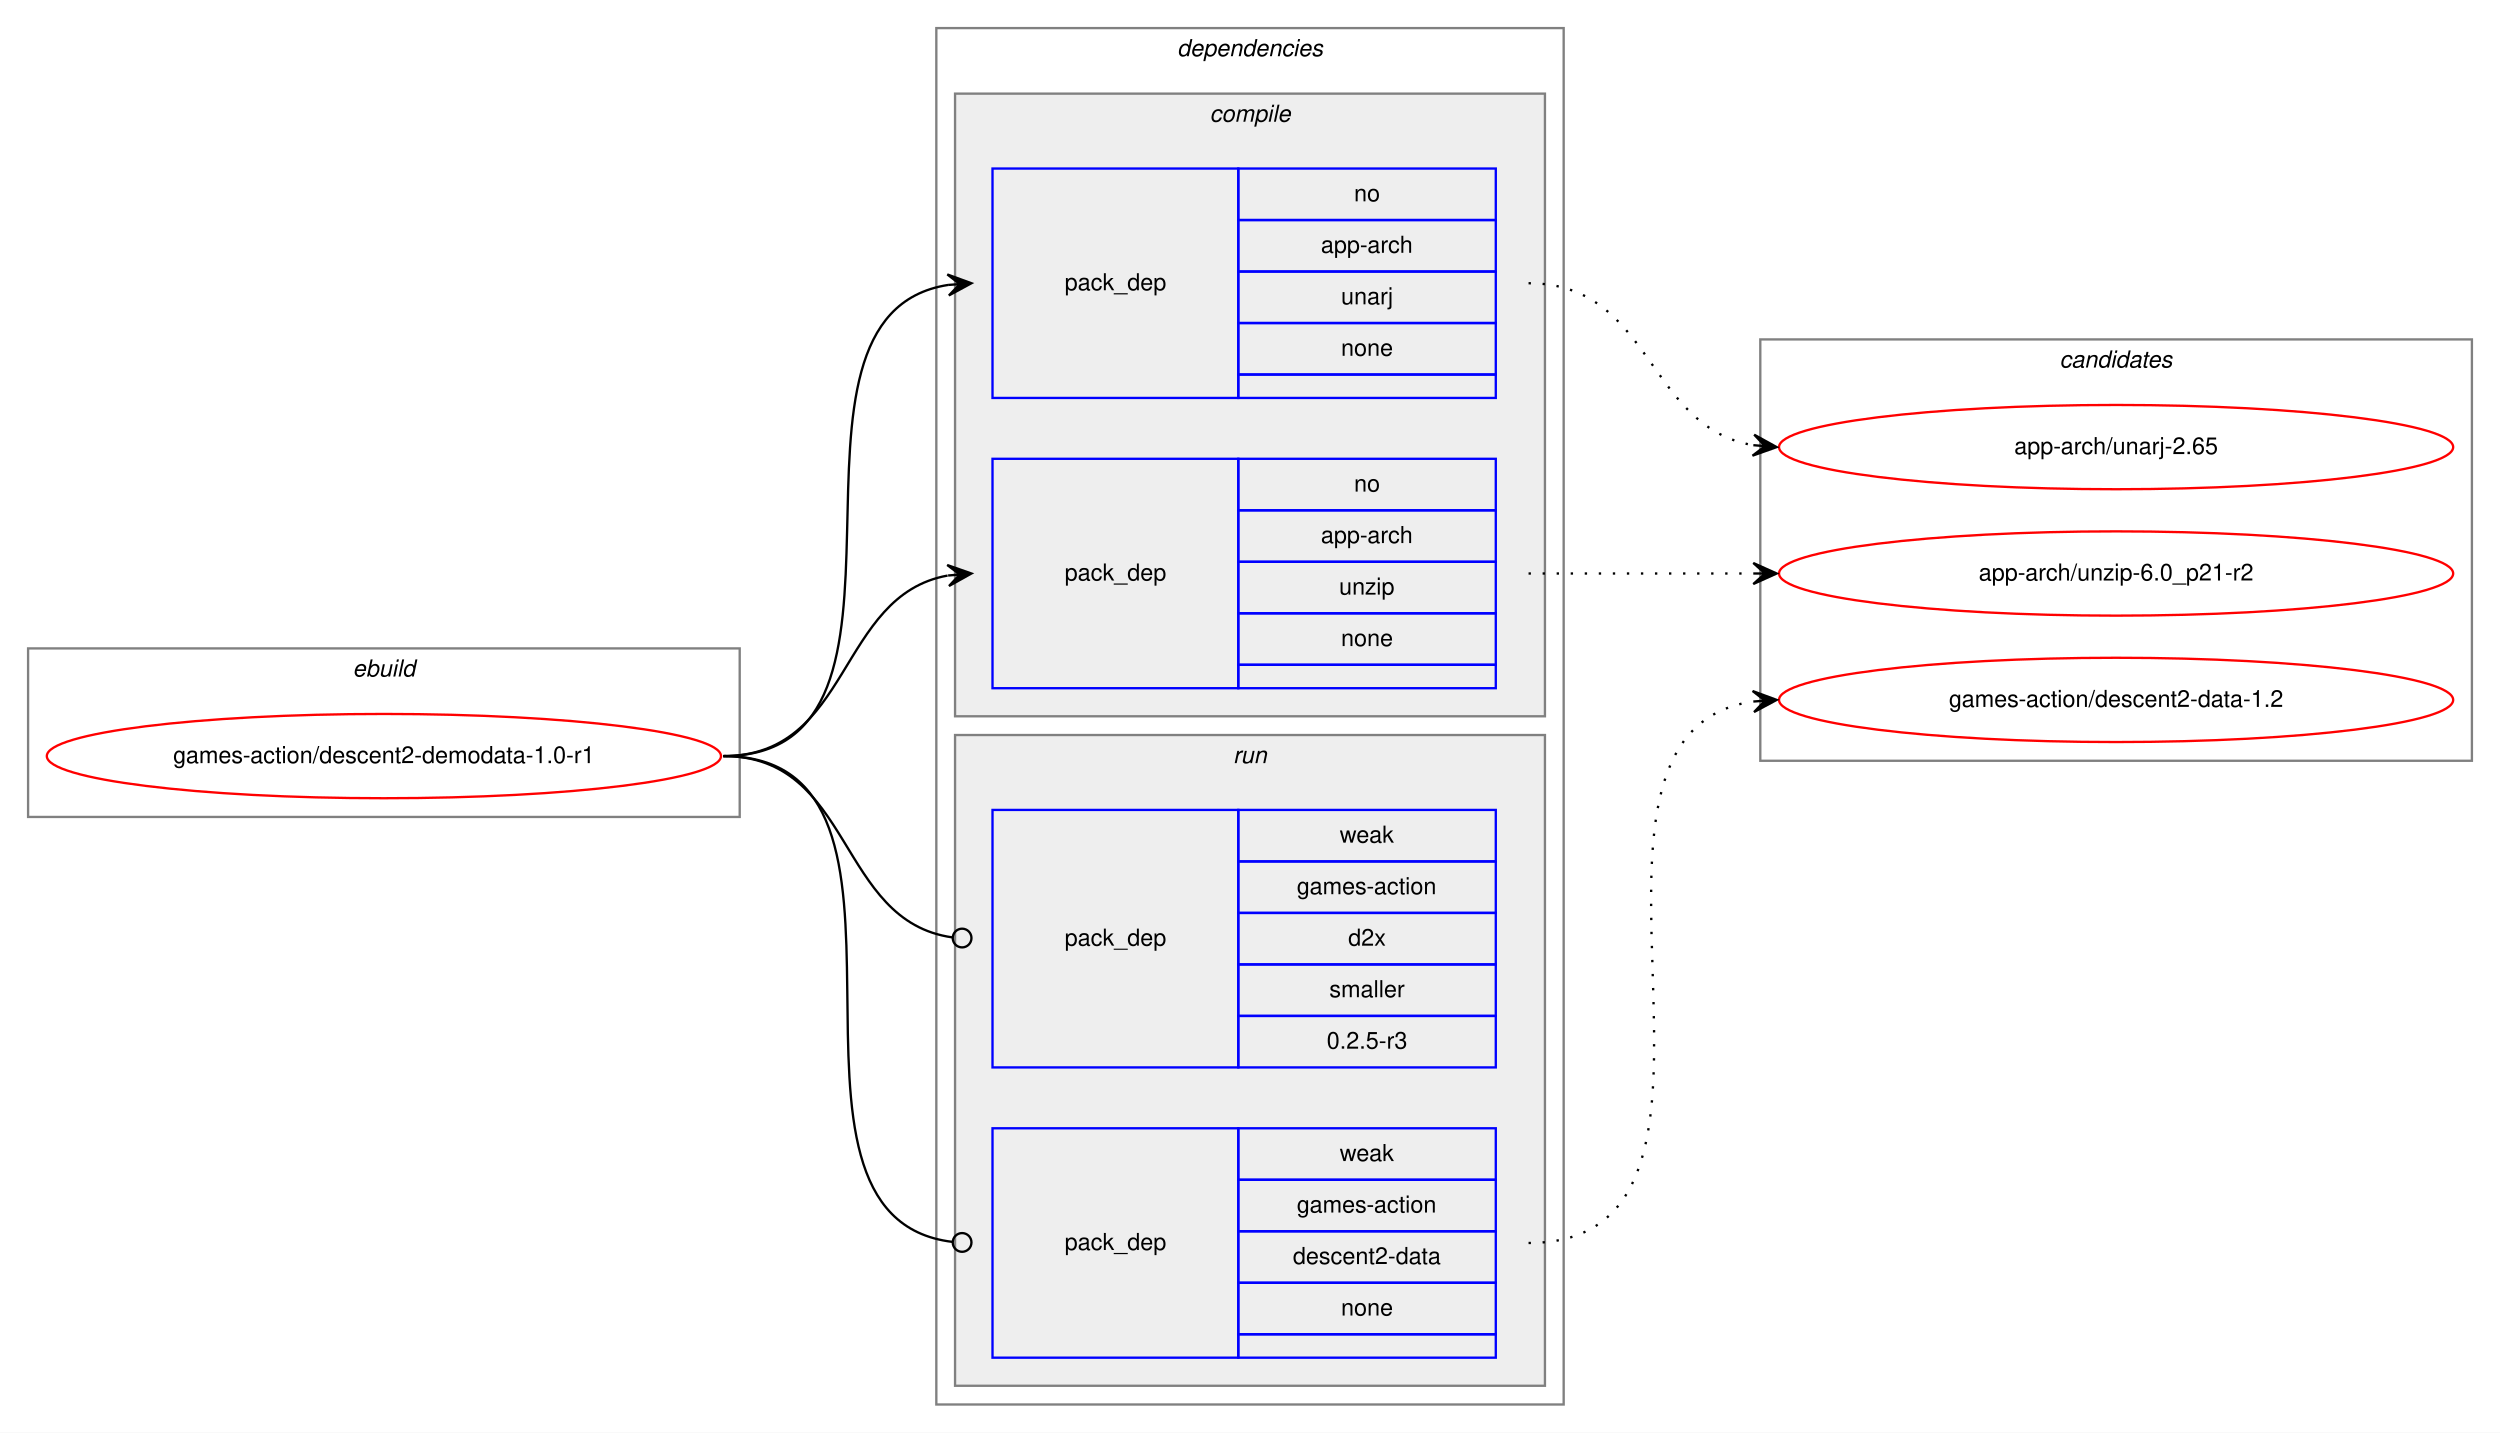
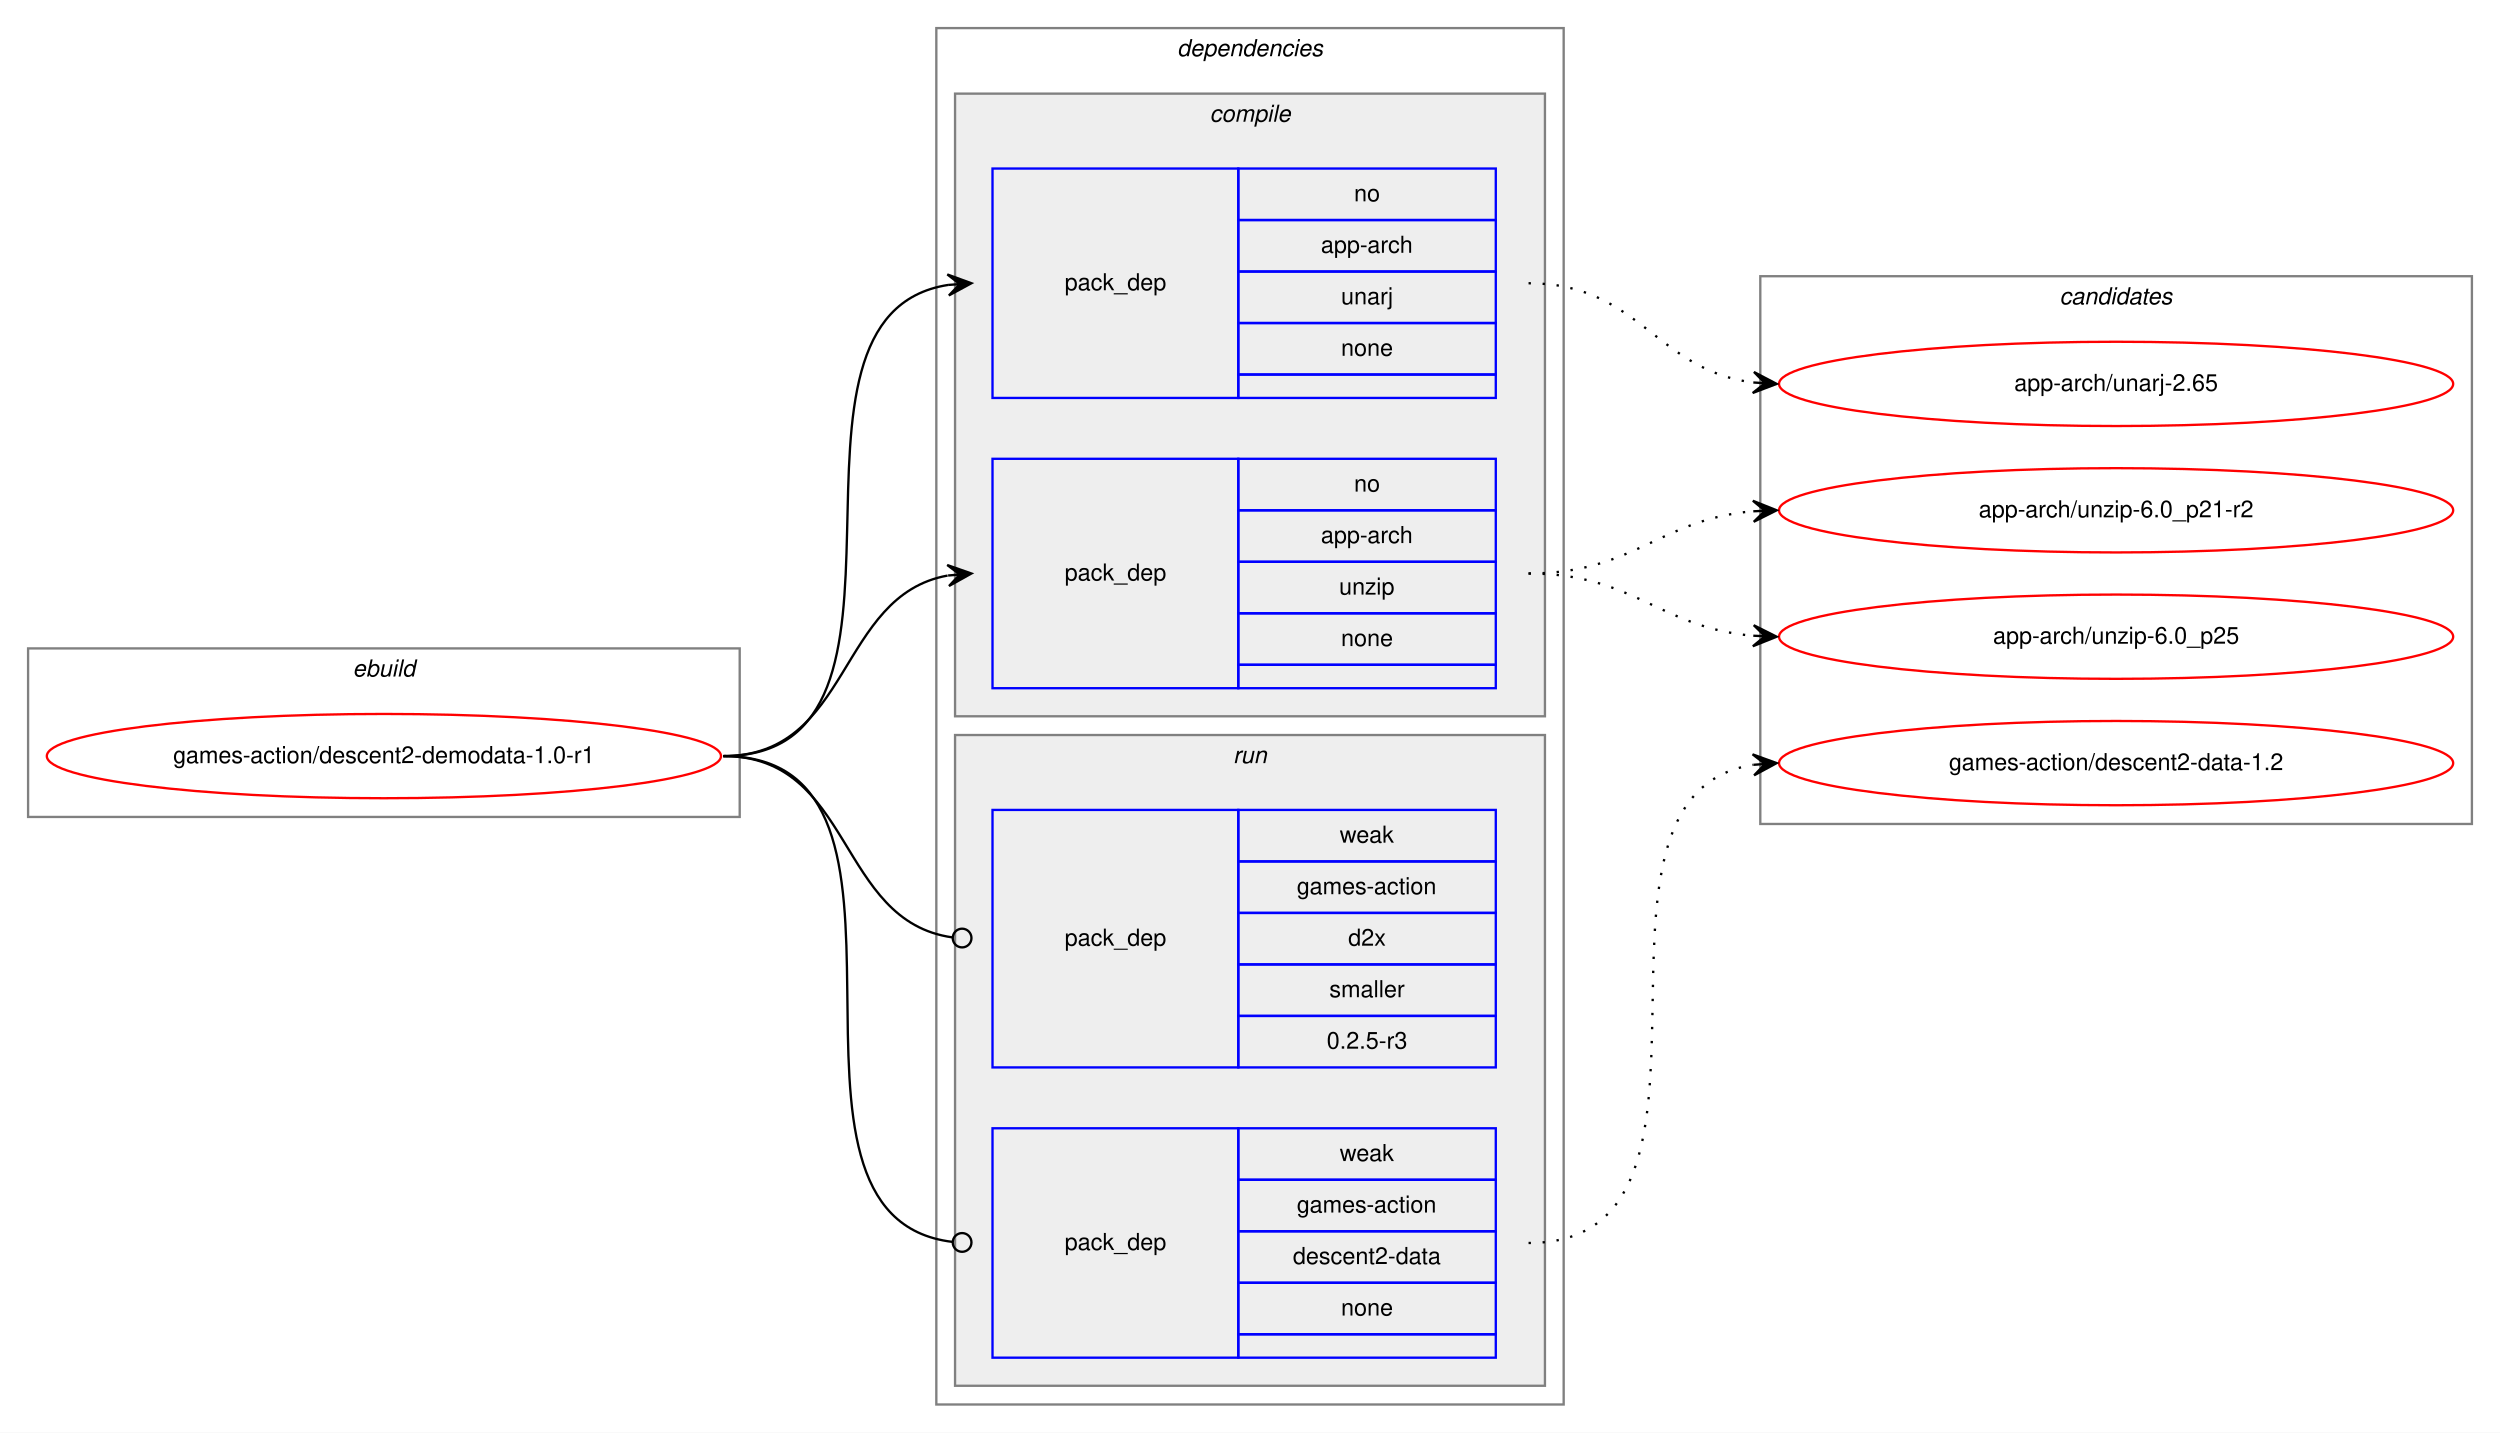
<svg xmlns="http://www.w3.org/2000/svg" xmlns:xlink="http://www.w3.org/1999/xlink" width="1068pt" height="612pt" viewBox="0.00 0.00 1068.00 612.00">
  <g id="graph0" class="graph" transform="scale(1 1) rotate(0) translate(4 608)">
    <polygon fill="white" stroke="transparent" points="-4,4 -4,-608 1064,-608 1064,4 -4,4" />
    <g id="clust1" class="cluster">
      <polygon fill="none" stroke="gray" points="8,-259 8,-331 312,-331 312,-259 8,-259" />
      <text text-anchor="start" x="146.66" y="-319" font-family="Helvetica,sans-Serif" font-style="italic" font-size="10.00">ebuild</text>
    </g>
    <g id="clust2" class="cluster">
      <polygon fill="none" stroke="gray" points="396,-8 396,-596 664,-596 664,-8 396,-8" />
      <text text-anchor="start" x="498.88" y="-584" font-family="Helvetica,sans-Serif" font-style="italic" font-size="10.00">dependencies</text>
    </g>
    <g id="clust3" class="cluster">
      <polygon fill="#eeeeee" stroke="gray" points="404,-302 404,-568 656,-568 656,-302 404,-302" />
      <text text-anchor="start" x="512.78" y="-556" font-family="Helvetica,sans-Serif" font-style="italic" font-size="10.00">compile</text>
    </g>
    <g id="clust7" class="cluster">
      <polygon fill="#eeeeee" stroke="gray" points="404,-16 404,-294 656,-294 656,-16 404,-16" />
      <text text-anchor="start" x="522.78" y="-282" font-family="Helvetica,sans-Serif" font-style="italic" font-size="10.00">run</text>
    </g>
    <g id="clust10" class="cluster">
-       <polygon fill="none" stroke="gray" points="748,-283 748,-463 1052,-463 1052,-283 748,-283" />
-       <text text-anchor="start" x="875.82" y="-451" font-family="Helvetica,sans-Serif" font-style="italic" font-size="10.00">candidates</text>
+       <polygon fill="none" stroke="gray" points="748,-256 748,-490 1052,-490 1052,-256 748,-256" />
+       <text text-anchor="start" x="875.82" y="-478" font-family="Helvetica,sans-Serif" font-style="italic" font-size="10.00">candidates</text>
    </g>
    <g id="node1" class="node">
      <g id="a_node1">
        <a xlink:href="../games-action/descent2-demodata-1.0-r1.svg" xlink:title="games-action/descent2-demodata-1.0-r1">
          <ellipse fill="none" stroke="red" cx="160" cy="-285" rx="144" ry="18" />
          <text text-anchor="middle" x="160" y="-282" font-family="Helvetica,sans-Serif" font-size="10.00">games-action/descent2-demodata-1.0-r1</text>
        </a>
      </g>
    </g>
    <g id="node2" class="node">
      <polygon fill="none" stroke="blue" points="420,-438 420,-536 525,-536 525,-438 420,-438" />
      <text text-anchor="start" x="450.82" y="-484" font-family="Helvetica,sans-Serif" font-size="10.00">pack_dep</text>
      <polygon fill="none" stroke="blue" points="525,-514 525,-536 635,-536 635,-514 525,-514" />
      <text text-anchor="start" x="574.44" y="-522" font-family="Helvetica,sans-Serif" font-size="10.00">no</text>
      <polygon fill="none" stroke="blue" points="525,-492 525,-514 635,-514 635,-492 525,-492" />
      <text text-anchor="start" x="560.27" y="-500" font-family="Helvetica,sans-Serif" font-size="10.00">app-arch</text>
      <polygon fill="none" stroke="blue" points="525,-470 525,-492 635,-492 635,-470 525,-470" />
      <text text-anchor="start" x="568.89" y="-478" font-family="Helvetica,sans-Serif" font-size="10.00">unarj</text>
      <polygon fill="none" stroke="blue" points="525,-448 525,-470 635,-470 635,-448 525,-448" />
      <text text-anchor="start" x="568.88" y="-456" font-family="Helvetica,sans-Serif" font-size="10.00">none</text>
      <polygon fill="none" stroke="blue" points="525,-438 525,-448 635,-448 635,-438 525,-438" />
    </g>
    <g id="edge1" class="edge">
      <path fill="none" stroke="black" d="M305,-285C402.82,-285 316.17,-473.05 401.02,-486.27" />
      <polygon fill="black" stroke="black" points="411,-487 400.7,-490.76 406.01,-486.63 401.03,-486.27 401.03,-486.27 401.03,-486.27 406.01,-486.63 401.36,-481.78 411,-487 411,-487" />
    </g>
    <g id="node3" class="node">
      <polygon fill="none" stroke="blue" points="420,-314 420,-412 525,-412 525,-314 420,-314" />
      <text text-anchor="start" x="450.82" y="-360" font-family="Helvetica,sans-Serif" font-size="10.00">pack_dep</text>
      <polygon fill="none" stroke="blue" points="525,-390 525,-412 635,-412 635,-390 525,-390" />
      <text text-anchor="start" x="574.44" y="-398" font-family="Helvetica,sans-Serif" font-size="10.00">no</text>
      <polygon fill="none" stroke="blue" points="525,-368 525,-390 635,-390 635,-368 525,-368" />
      <text text-anchor="start" x="560.27" y="-376" font-family="Helvetica,sans-Serif" font-size="10.00">app-arch</text>
      <polygon fill="none" stroke="blue" points="525,-346 525,-368 635,-368 635,-346 525,-346" />
      <text text-anchor="start" x="568.05" y="-354" font-family="Helvetica,sans-Serif" font-size="10.00">unzip</text>
      <polygon fill="none" stroke="blue" points="525,-324 525,-346 635,-346 635,-324 525,-324" />
      <text text-anchor="start" x="568.88" y="-332" font-family="Helvetica,sans-Serif" font-size="10.00">none</text>
      <polygon fill="none" stroke="blue" points="525,-314 525,-324 635,-324 635,-314 525,-314" />
    </g>
    <g id="edge2" class="edge">
      <path fill="none" stroke="black" d="M305,-285C359.84,-285 353.61,-353.55 400.81,-362.12" />
      <polygon fill="black" stroke="black" points="411,-363 400.65,-366.63 406.02,-362.57 401.04,-362.14 401.04,-362.14 401.04,-362.14 406.02,-362.57 401.42,-357.66 411,-363 411,-363" />
    </g>
    <g id="node4" class="node">
      <polygon fill="none" stroke="blue" points="420,-152 420,-262 525,-262 525,-152 420,-152" />
      <text text-anchor="start" x="450.82" y="-204" font-family="Helvetica,sans-Serif" font-size="10.00">pack_dep</text>
      <polygon fill="none" stroke="blue" points="525,-240 525,-262 635,-262 635,-240 525,-240" />
      <text text-anchor="start" x="568.33" y="-248" font-family="Helvetica,sans-Serif" font-size="10.00">weak</text>
      <polygon fill="none" stroke="blue" points="525,-218 525,-240 635,-240 635,-218 525,-218" />
      <text text-anchor="start" x="550" y="-226" font-family="Helvetica,sans-Serif" font-size="10.00">games-action</text>
      <polygon fill="none" stroke="blue" points="525,-196 525,-218 635,-218 635,-196 525,-196" />
      <text text-anchor="start" x="571.94" y="-204" font-family="Helvetica,sans-Serif" font-size="10.00">d2x</text>
      <polygon fill="none" stroke="blue" points="525,-174 525,-196 635,-196 635,-174 525,-174" />
      <text text-anchor="start" x="563.89" y="-182" font-family="Helvetica,sans-Serif" font-size="10.00">smaller</text>
      <polygon fill="none" stroke="blue" points="525,-152 525,-174 635,-174 635,-152 525,-152" />
      <text text-anchor="start" x="562.77" y="-160" font-family="Helvetica,sans-Serif" font-size="10.00">0.2.5-r3</text>
    </g>
    <g id="edge3" class="edge">
      <path fill="none" stroke="black" d="M305,-285C360.64,-285 353.42,-214.43 402.91,-207.54" />
      <ellipse fill="none" stroke="black" cx="407.01" cy="-207.27" rx="4" ry="4" />
    </g>
    <g id="node5" class="node">
      <polygon fill="none" stroke="blue" points="420,-28 420,-126 525,-126 525,-28 420,-28" />
      <text text-anchor="start" x="450.82" y="-74" font-family="Helvetica,sans-Serif" font-size="10.00">pack_dep</text>
      <polygon fill="none" stroke="blue" points="525,-104 525,-126 635,-126 635,-104 525,-104" />
      <text text-anchor="start" x="568.33" y="-112" font-family="Helvetica,sans-Serif" font-size="10.00">weak</text>
      <polygon fill="none" stroke="blue" points="525,-82 525,-104 635,-104 635,-82 525,-82" />
      <text text-anchor="start" x="550" y="-90" font-family="Helvetica,sans-Serif" font-size="10.00">games-action</text>
      <polygon fill="none" stroke="blue" points="525,-60 525,-82 635,-82 635,-60 525,-60" />
      <text text-anchor="start" x="548.32" y="-68" font-family="Helvetica,sans-Serif" font-size="10.00">descent2-data</text>
      <polygon fill="none" stroke="blue" points="525,-38 525,-60 635,-60 635,-38 525,-38" />
      <text text-anchor="start" x="568.88" y="-46" font-family="Helvetica,sans-Serif" font-size="10.00">none</text>
      <polygon fill="none" stroke="blue" points="525,-28 525,-38 635,-38 635,-28 525,-28" />
    </g>
    <g id="edge4" class="edge">
      <path fill="none" stroke="black" d="M305,-285C405.92,-285 312.64,-88.22 402.94,-77.46" />
      <ellipse fill="none" stroke="black" cx="407.01" cy="-77.23" rx="4" ry="4" />
    </g>
    <g id="node6" class="node">
      <g id="a_node6">
        <a xlink:href="../app-arch/unarj-2.65.svg" xlink:title="app-arch/unarj-2.65">
-           <ellipse fill="none" stroke="red" cx="900" cy="-417" rx="144" ry="18" />
-           <text text-anchor="middle" x="900" y="-414" font-family="Helvetica,sans-Serif" font-size="10.00">app-arch/unarj-2.65</text>
+           <ellipse fill="none" stroke="red" cx="900" cy="-444" rx="144" ry="18" />
+           <text text-anchor="middle" x="900" y="-441" font-family="Helvetica,sans-Serif" font-size="10.00">app-arch/unarj-2.65</text>
        </a>
      </g>
    </g>
    <g id="edge5" class="edge">
-       <path fill="none" stroke="black" stroke-dasharray="1,5" d="M649,-487C701.82,-487 699.17,-425.73 744.84,-417.83" />
-       <polygon fill="black" stroke="black" points="755,-417 745.4,-422.3 750.02,-417.41 745.03,-417.82 745.03,-417.82 745.03,-417.82 750.02,-417.41 744.67,-413.33 755,-417 755,-417" />
+       <path fill="none" stroke="black" stroke-dasharray="1,5" d="M649,-487C696.27,-487 703.32,-449.83 744.93,-444.61" />
+       <polygon fill="black" stroke="black" points="755,-444 745.29,-449.09 750.01,-444.3 745.02,-444.6 745.02,-444.6 745.02,-444.6 750.01,-444.3 744.75,-440.11 755,-444 755,-444" />
    </g>
    <g id="node7" class="node">
      <g id="a_node7">
        <a xlink:href="../app-arch/unzip-6.0_p21-r2.svg" xlink:title="app-arch/unzip-6.0_p21-r2">
-           <ellipse fill="none" stroke="red" cx="900" cy="-363" rx="144" ry="18" />
-           <text text-anchor="middle" x="900" y="-360" font-family="Helvetica,sans-Serif" font-size="10.00">app-arch/unzip-6.0_p21-r2</text>
+           <ellipse fill="none" stroke="red" cx="900" cy="-390" rx="144" ry="18" />
+           <text text-anchor="middle" x="900" y="-387" font-family="Helvetica,sans-Serif" font-size="10.00">app-arch/unzip-6.0_p21-r2</text>
        </a>
      </g>
    </g>
    <g id="edge6" class="edge">
-       <path fill="none" stroke="black" stroke-dasharray="1,5" d="M649,-363C692.43,-363 705.83,-363 744.57,-363" />
-       <polygon fill="black" stroke="black" points="755,-363 745,-367.5 750,-363 745,-363 745,-363 745,-363 750,-363 745,-358.5 755,-363 755,-363" />
+       <path fill="none" stroke="black" stroke-dasharray="1,5" d="M649,-363C694.01,-363 704.86,-386.14 744.8,-389.58" />
+       <polygon fill="black" stroke="black" points="755,-390 744.82,-394.08 750,-389.79 745.01,-389.58 745.01,-389.58 745.01,-389.58 750,-389.79 745.2,-385.09 755,-390 755,-390" />
    </g>
    <g id="node8" class="node">
      <g id="a_node8">
-         <a xlink:href="../games-action/descent2-data-1.2.svg" xlink:title="games-action/descent2-data-1.2">
-           <ellipse fill="none" stroke="red" cx="900" cy="-309" rx="144" ry="18" />
-           <text text-anchor="middle" x="900" y="-306" font-family="Helvetica,sans-Serif" font-size="10.00">games-action/descent2-data-1.2</text>
+         <a xlink:href="../app-arch/unzip-6.0_p25.svg" xlink:title="app-arch/unzip-6.0_p25">
+           <ellipse fill="none" stroke="red" cx="900" cy="-336" rx="144" ry="18" />
+           <text text-anchor="middle" x="900" y="-333" font-family="Helvetica,sans-Serif" font-size="10.00">app-arch/unzip-6.0_p25</text>
        </a>
      </g>
    </g>
    <g id="edge7" class="edge">
-       <path fill="none" stroke="black" stroke-dasharray="1,5" d="M649,-77C758.71,-77 649.17,-294.29 744.75,-308.29" />
-       <polygon fill="black" stroke="black" points="755,-309 744.71,-312.8 750.01,-308.66 745.02,-308.31 745.02,-308.31 745.02,-308.31 750.01,-308.66 745.33,-303.82 755,-309 755,-309" />
+       <path fill="none" stroke="black" stroke-dasharray="1,5" d="M649,-363C694.01,-363 704.86,-339.86 744.8,-336.42" />
+       <polygon fill="black" stroke="black" points="755,-336 745.2,-340.91 750,-336.21 745.01,-336.42 745.01,-336.42 745.01,-336.42 750,-336.21 744.82,-331.92 755,-336 755,-336" />
+     </g>
+     <g id="node9" class="node">
+       <g id="a_node9">
+         <a xlink:href="../games-action/descent2-data-1.2.svg" xlink:title="games-action/descent2-data-1.2">
+           <ellipse fill="none" stroke="red" cx="900" cy="-282" rx="144" ry="18" />
+           <text text-anchor="middle" x="900" y="-279" font-family="Helvetica,sans-Serif" font-size="10.00">games-action/descent2-data-1.2</text>
+         </a>
+       </g>
+     </g>
+     <g id="edge8" class="edge">
+       <path fill="none" stroke="black" stroke-dasharray="1,5" d="M649,-77C747.96,-77 659.15,-267.84 744.91,-281.26" />
+       <polygon fill="black" stroke="black" points="755,-282 744.7,-285.75 750.01,-281.63 745.03,-281.27 745.03,-281.27 745.03,-281.27 750.01,-281.63 745.36,-276.78 755,-282 755,-282" />
    </g>
  </g>
</svg>
